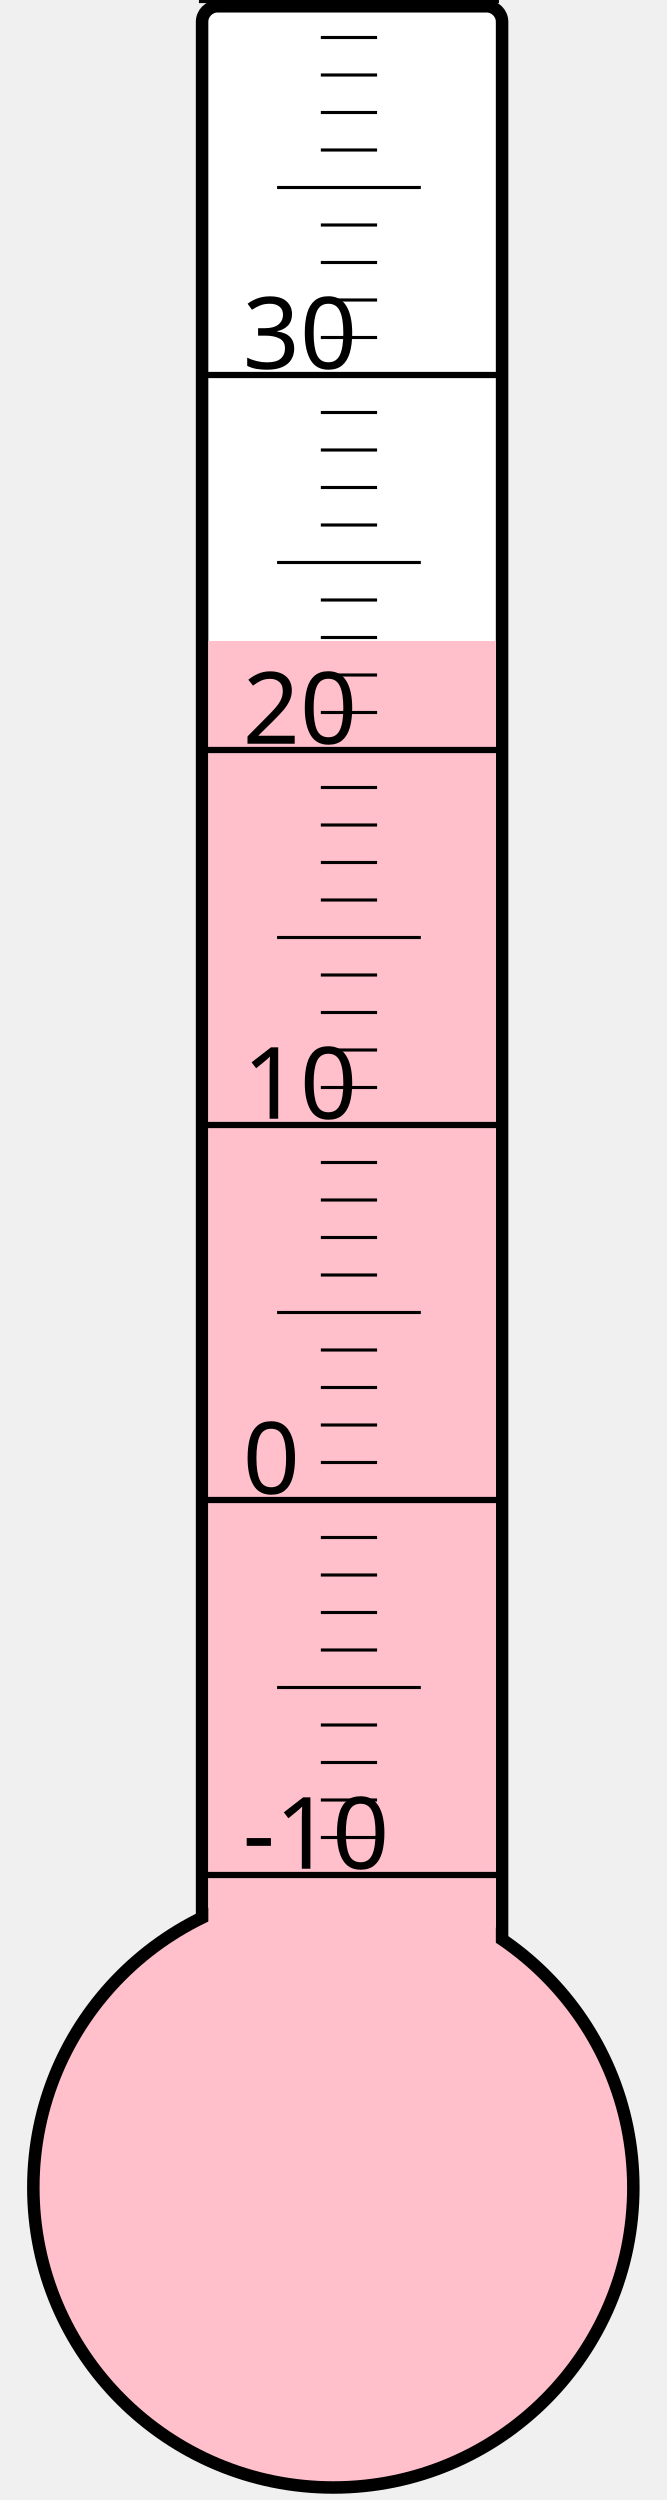
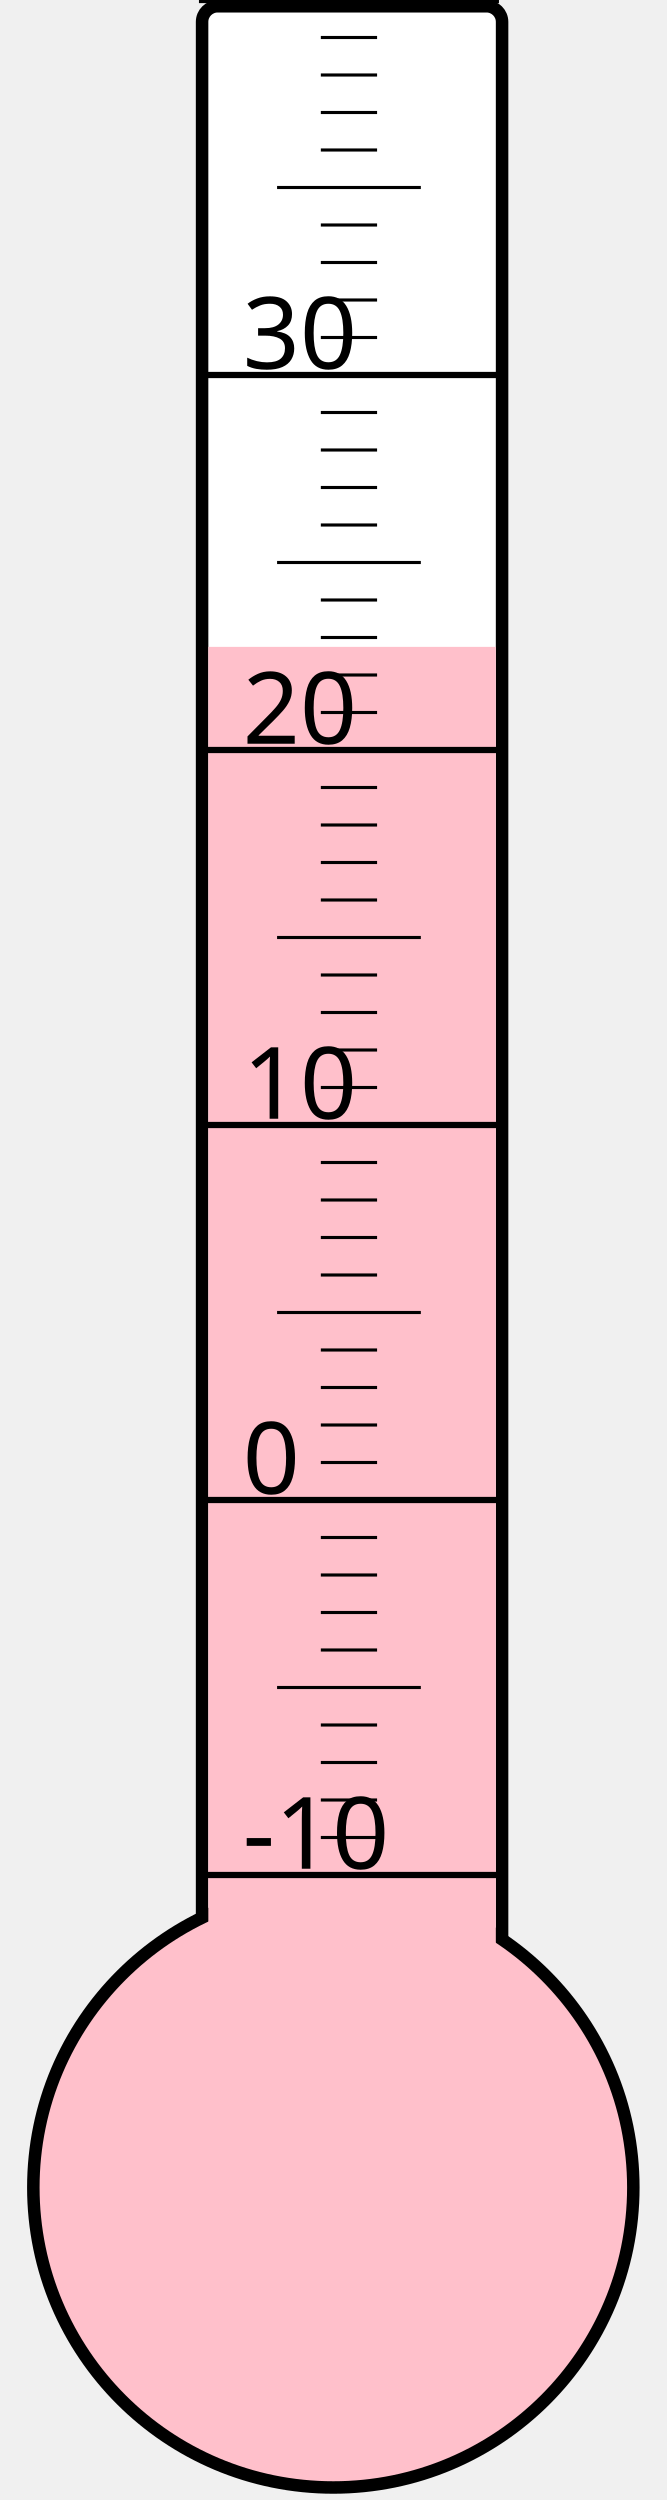
<svg xmlns="http://www.w3.org/2000/svg" width="40px" height="150px" viewBox="0 0 200 800">
  <rect width="200" height="800" x="0" y="0" style="fill: #ffffeb; fill-opacity: 0;" />
  <rect width="96" height="680" x="58" y="2" rx="5" ry="5" style="fill: white; fill-opacity: 1; stroke: black; stroke-width: 4;" />
  <circle cx="100" cy="700" r="96" style="fill: pink; stroke: black; stroke-width: 4;" />
-   <rect width="92" height="494.875" x="60" y="205.125" style="fill: pink; fill-opacity: 1; stroke-width: 0;" />
+   <rect width="92" height="493.0" x="60" y="207.0" style="fill: pink; fill-opacity: 1; stroke-width: 0;" />
  <text x="71" y="598" style="font-family: sans-serif; font-size: 24pt;">-10</text>
  <text x="71" y="478" style="font-family: sans-serif; font-size: 24pt;">0</text>
  <text x="71" y="358" style="font-family: sans-serif; font-size: 24pt;">10</text>
  <text x="71" y="238" style="font-family: sans-serif; font-size: 24pt;">20</text>
  <text x="71" y="118" style="font-family: sans-serif; font-size: 24pt;">30</text>
  <g style="stroke: black;">
    <line x1="57" y1="600" x2="153" y2="600" style="stroke-width: 2;" />
    <line x1="96" y1="588" x2="114" y2="588" style="stroke-width: 1;" />
    <line x1="96" y1="576" x2="114" y2="576" style="stroke-width: 1;" />
    <line x1="96" y1="564" x2="114" y2="564" style="stroke-width: 1;" />
    <line x1="96" y1="552" x2="114" y2="552" style="stroke-width: 1;" />
    <line x1="82" y1="540" x2="128" y2="540" style="stroke-width: 1;" />
    <line x1="96" y1="528" x2="114" y2="528" style="stroke-width: 1;" />
    <line x1="96" y1="516" x2="114" y2="516" style="stroke-width: 1;" />
    <line x1="96" y1="504" x2="114" y2="504" style="stroke-width: 1;" />
    <line x1="96" y1="492" x2="114" y2="492" style="stroke-width: 1;" />
    <line x1="57" y1="480" x2="153" y2="480" style="stroke-width: 2;" />
    <line x1="96" y1="468" x2="114" y2="468" style="stroke-width: 1;" />
    <line x1="96" y1="456" x2="114" y2="456" style="stroke-width: 1;" />
    <line x1="96" y1="444" x2="114" y2="444" style="stroke-width: 1;" />
    <line x1="96" y1="432" x2="114" y2="432" style="stroke-width: 1;" />
    <line x1="82" y1="420" x2="128" y2="420" style="stroke-width: 1;" />
    <line x1="96" y1="408" x2="114" y2="408" style="stroke-width: 1;" />
    <line x1="96" y1="396" x2="114" y2="396" style="stroke-width: 1;" />
    <line x1="96" y1="384" x2="114" y2="384" style="stroke-width: 1;" />
    <line x1="96" y1="372" x2="114" y2="372" style="stroke-width: 1;" />
    <line x1="57" y1="360" x2="153" y2="360" style="stroke-width: 2;" />
    <line x1="96" y1="348" x2="114" y2="348" style="stroke-width: 1;" />
    <line x1="96" y1="336" x2="114" y2="336" style="stroke-width: 1;" />
    <line x1="96" y1="324" x2="114" y2="324" style="stroke-width: 1;" />
    <line x1="96" y1="312" x2="114" y2="312" style="stroke-width: 1;" />
    <line x1="82" y1="300" x2="128" y2="300" style="stroke-width: 1;" />
    <line x1="96" y1="288" x2="114" y2="288" style="stroke-width: 1;" />
    <line x1="96" y1="276" x2="114" y2="276" style="stroke-width: 1;" />
    <line x1="96" y1="264" x2="114" y2="264" style="stroke-width: 1;" />
    <line x1="96" y1="252" x2="114" y2="252" style="stroke-width: 1;" />
    <line x1="57" y1="240" x2="153" y2="240" style="stroke-width: 2;" />
    <line x1="96" y1="228" x2="114" y2="228" style="stroke-width: 1;" />
    <line x1="96" y1="216" x2="114" y2="216" style="stroke-width: 1;" />
    <line x1="96" y1="204" x2="114" y2="204" style="stroke-width: 1;" />
    <line x1="96" y1="192" x2="114" y2="192" style="stroke-width: 1;" />
    <line x1="82" y1="180" x2="128" y2="180" style="stroke-width: 1;" />
    <line x1="96" y1="168" x2="114" y2="168" style="stroke-width: 1;" />
    <line x1="96" y1="156" x2="114" y2="156" style="stroke-width: 1;" />
    <line x1="96" y1="144" x2="114" y2="144" style="stroke-width: 1;" />
    <line x1="96" y1="132" x2="114" y2="132" style="stroke-width: 1;" />
    <line x1="57" y1="120" x2="153" y2="120" style="stroke-width: 2;" />
    <line x1="96" y1="108" x2="114" y2="108" style="stroke-width: 1;" />
    <line x1="96" y1="96" x2="114" y2="96" style="stroke-width: 1;" />
    <line x1="96" y1="84" x2="114" y2="84" style="stroke-width: 1;" />
    <line x1="96" y1="72" x2="114" y2="72" style="stroke-width: 1;" />
    <line x1="82" y1="60" x2="128" y2="60" style="stroke-width: 1;" />
    <line x1="96" y1="48" x2="114" y2="48" style="stroke-width: 1;" />
    <line x1="96" y1="36" x2="114" y2="36" style="stroke-width: 1;" />
    <line x1="96" y1="24" x2="114" y2="24" style="stroke-width: 1;" />
    <line x1="96" y1="12" x2="114" y2="12" style="stroke-width: 1;" />
    <line x1="57" y1="0" x2="153" y2="0" style="stroke-width: 2;" />
  </g>
</svg>
